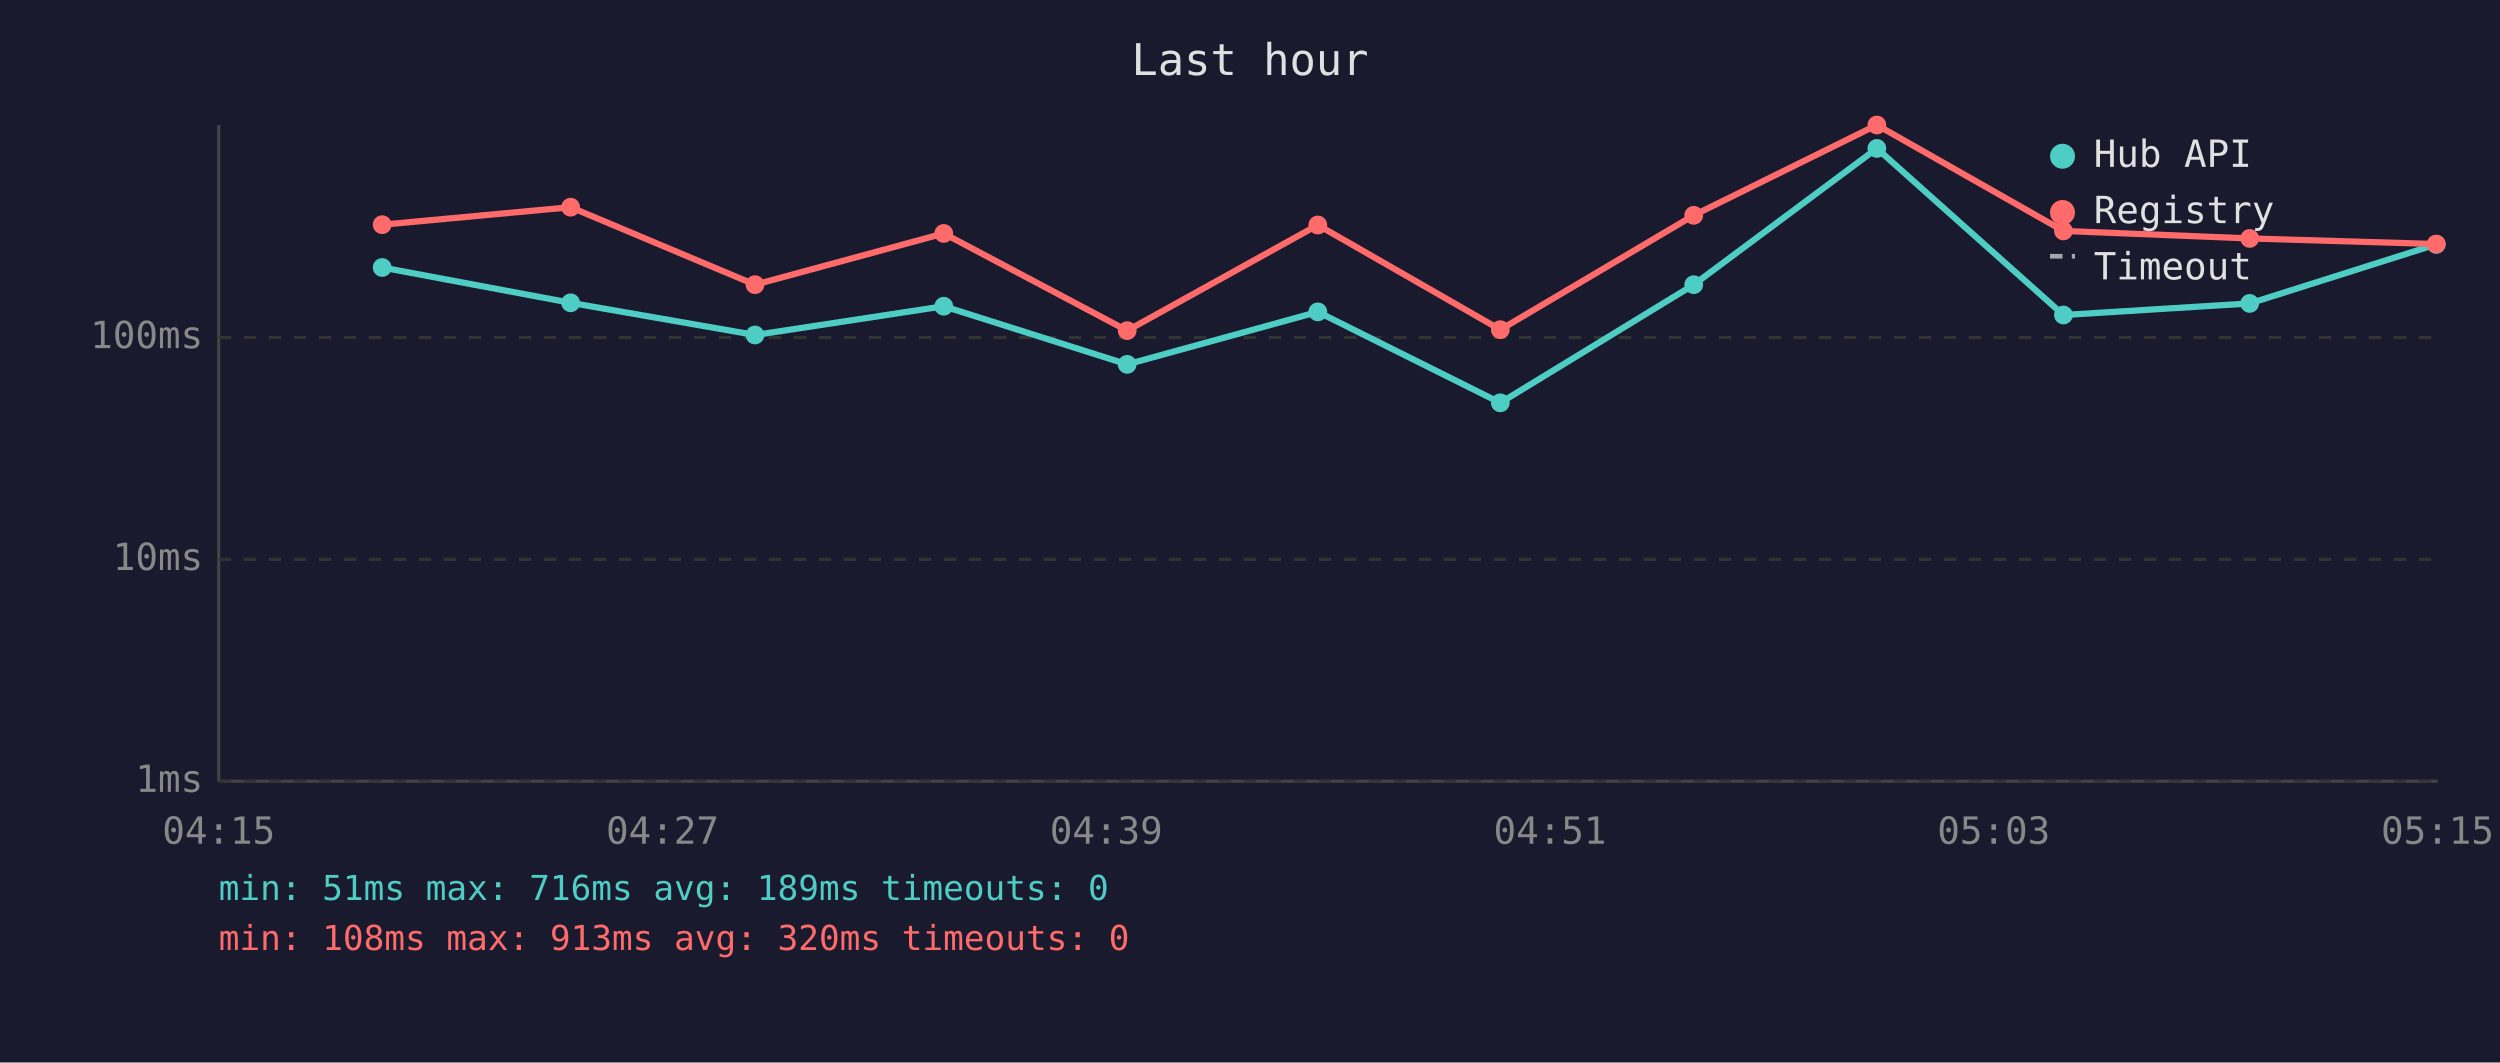
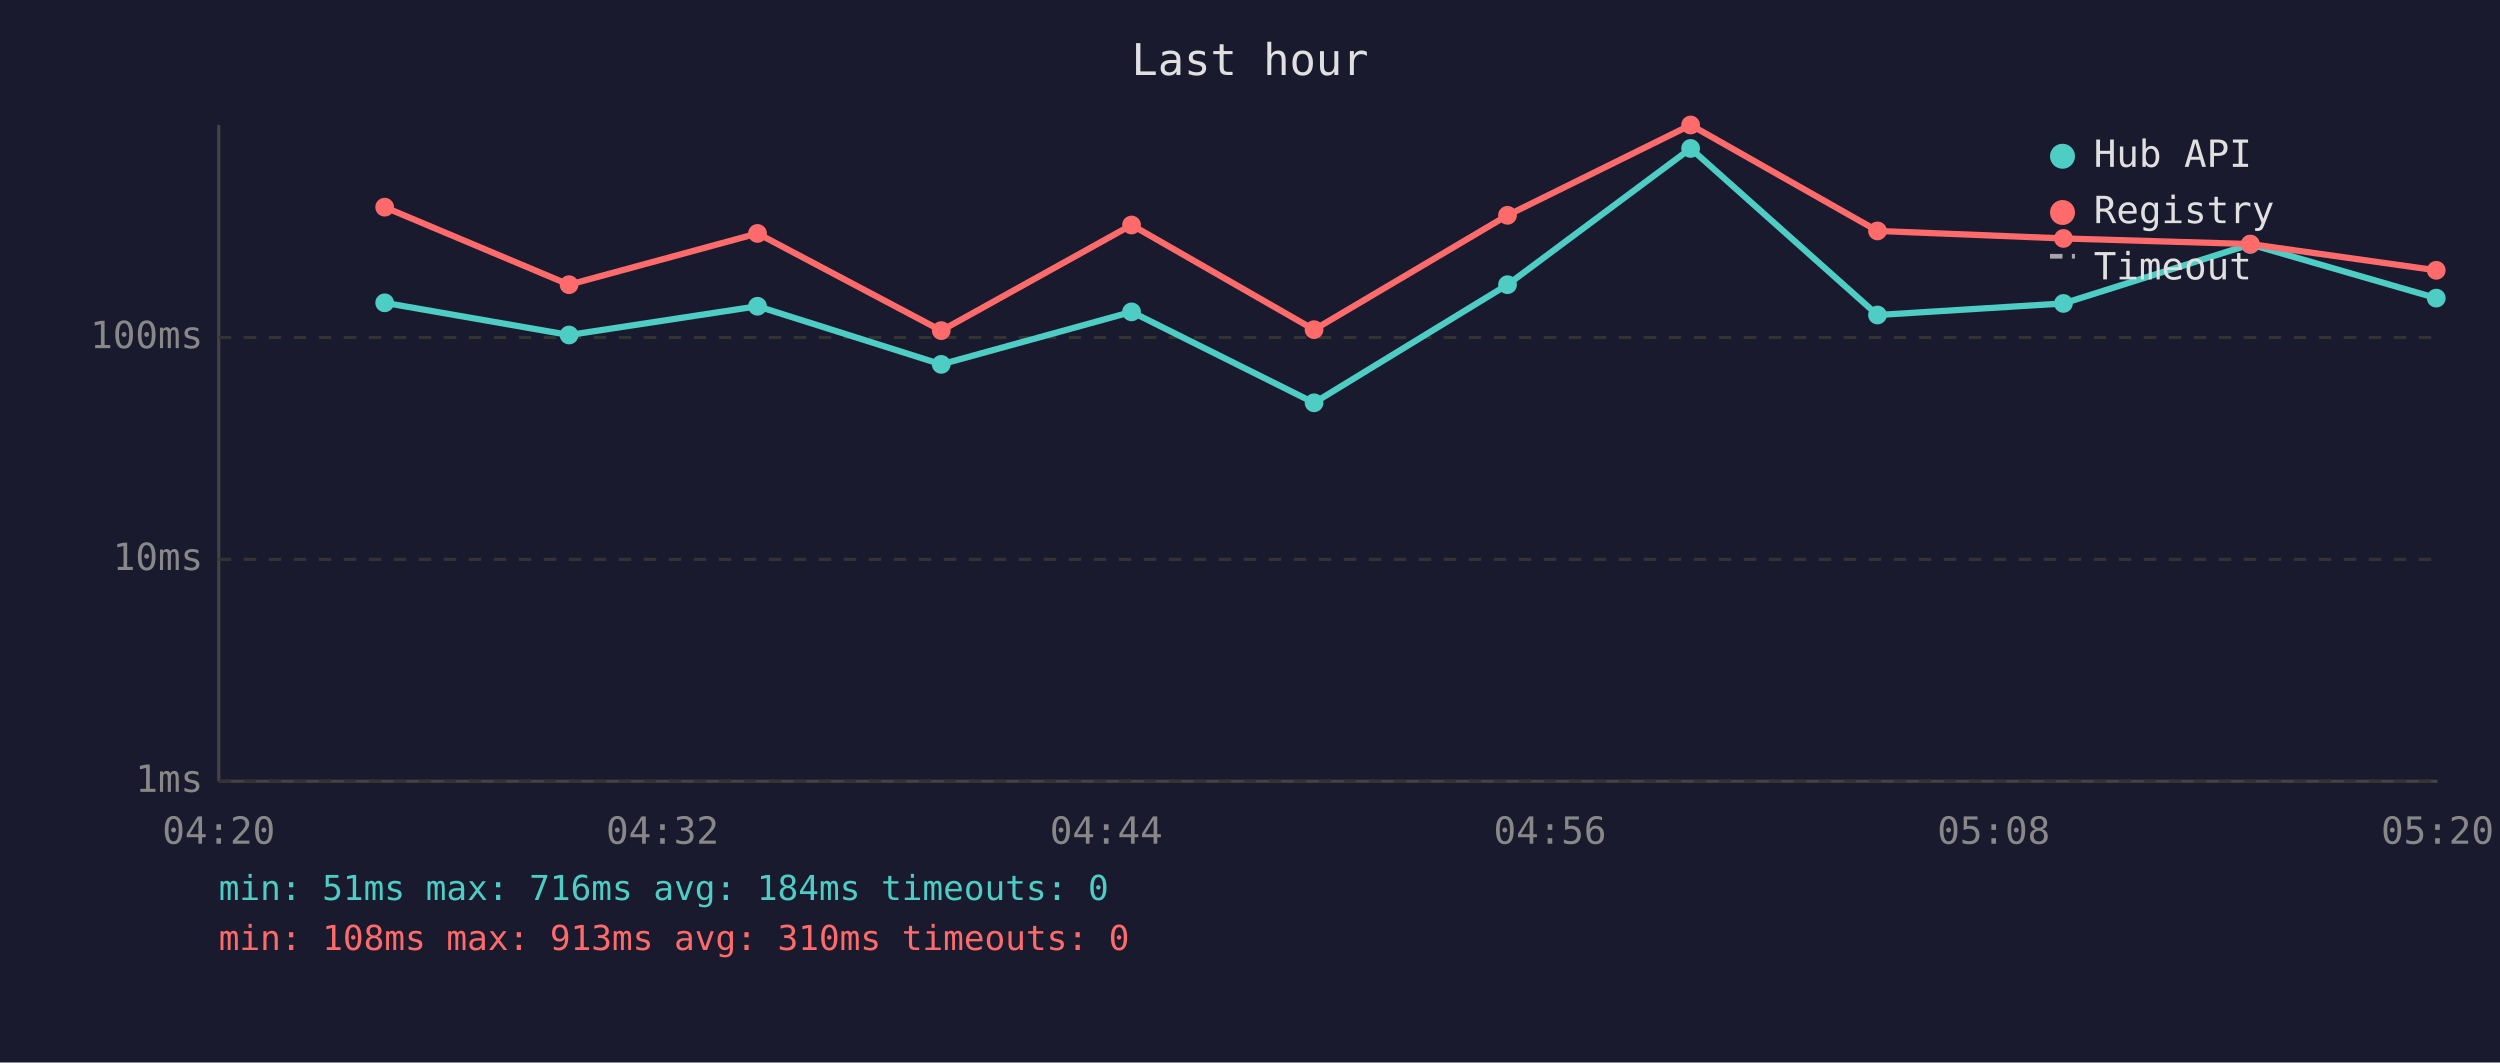
<svg xmlns="http://www.w3.org/2000/svg" viewBox="0 0 800 340" font-family="monospace" font-size="12">
  <rect width="800" height="340" fill="#1a1a2e" />
  <text x="400" y="24" fill="#e0e0e0" font-size="14" text-anchor="middle">Last hour</text>
  <line x1="70" y1="40" x2="70" y2="250" stroke="#444" stroke-width="1" />
  <line x1="70" y1="250" x2="780" y2="250" stroke="#444" stroke-width="1" />
  <line x1="70" y1="250" x2="780" y2="250" stroke="#333" stroke-width="1" stroke-dasharray="4" />
  <text x="65" y="250" fill="#888" text-anchor="end" dominant-baseline="middle">1ms</text>
  <line x1="70" y1="179" x2="780" y2="179" stroke="#333" stroke-width="1" stroke-dasharray="4" />
  <text x="65" y="179" fill="#888" text-anchor="end" dominant-baseline="middle">10ms</text>
  <line x1="70" y1="108" x2="780" y2="108" stroke="#333" stroke-width="1" stroke-dasharray="4" />
  <text x="65" y="108" fill="#888" text-anchor="end" dominant-baseline="middle">100ms</text>
-   <text x="70" y="270" fill="#888" text-anchor="middle">04:15</text>
-   <text x="212" y="270" fill="#888" text-anchor="middle">04:27</text>
-   <text x="354" y="270" fill="#888" text-anchor="middle">04:39</text>
-   <text x="496" y="270" fill="#888" text-anchor="middle">04:51</text>
-   <text x="638" y="270" fill="#888" text-anchor="middle">05:03</text>
-   <text x="780" y="270" fill="#888" text-anchor="middle">05:15</text>
-   <polyline points="122.3,85.6 182.6,96.9 241.6,107.2 302.0,98.0 360.7,116.6 421.7,99.8 480.1,128.9 542.0,91.1 600.6,47.5 660.3,100.8 719.9,97.1 779.6,78.2" fill="none" stroke="#4ecdc4" stroke-width="2" opacity="1" />
-   <circle cx="122.3" cy="85.6" r="3" fill="#4ecdc4" />
-   <circle cx="182.6" cy="96.9" r="3" fill="#4ecdc4" />
-   <circle cx="241.6" cy="107.2" r="3" fill="#4ecdc4" />
-   <circle cx="302.0" cy="98.0" r="3" fill="#4ecdc4" />
-   <circle cx="360.7" cy="116.6" r="3" fill="#4ecdc4" />
-   <circle cx="421.7" cy="99.8" r="3" fill="#4ecdc4" />
-   <circle cx="480.1" cy="128.9" r="3" fill="#4ecdc4" />
-   <circle cx="542.0" cy="91.1" r="3" fill="#4ecdc4" />
-   <circle cx="600.6" cy="47.5" r="3" fill="#4ecdc4" />
-   <circle cx="660.3" cy="100.8" r="3" fill="#4ecdc4" />
-   <circle cx="719.9" cy="97.1" r="3" fill="#4ecdc4" />
-   <circle cx="779.6" cy="78.2" r="3" fill="#4ecdc4" />
-   <polyline points="122.3,71.9 182.6,66.3 241.6,91.1 302.0,74.7 360.7,105.8 421.7,72.0 480.1,105.5 542.0,68.9 600.6,40.0 660.3,73.9 719.9,76.3 779.6,78.1" fill="none" stroke="#ff6b6b" stroke-width="2" opacity="1" />
-   <circle cx="122.3" cy="71.9" r="3" fill="#ff6b6b" />
-   <circle cx="182.6" cy="66.3" r="3" fill="#ff6b6b" />
-   <circle cx="241.6" cy="91.1" r="3" fill="#ff6b6b" />
-   <circle cx="302.0" cy="74.7" r="3" fill="#ff6b6b" />
-   <circle cx="360.7" cy="105.8" r="3" fill="#ff6b6b" />
-   <circle cx="421.7" cy="72.0" r="3" fill="#ff6b6b" />
-   <circle cx="480.1" cy="105.5" r="3" fill="#ff6b6b" />
-   <circle cx="542.0" cy="68.9" r="3" fill="#ff6b6b" />
-   <circle cx="600.6" cy="40.0" r="3" fill="#ff6b6b" />
-   <circle cx="660.3" cy="73.9" r="3" fill="#ff6b6b" />
-   <circle cx="719.9" cy="76.3" r="3" fill="#ff6b6b" />
-   <circle cx="779.6" cy="78.1" r="3" fill="#ff6b6b" />
+   <text x="70" y="270" fill="#888" text-anchor="middle">04:20</text>
+   <text x="212" y="270" fill="#888" text-anchor="middle">04:32</text>
+   <text x="354" y="270" fill="#888" text-anchor="middle">04:44</text>
+   <text x="496" y="270" fill="#888" text-anchor="middle">04:56</text>
+   <text x="638" y="270" fill="#888" text-anchor="middle">05:08</text>
+   <text x="780" y="270" fill="#888" text-anchor="middle">05:20</text>
+   <polyline points="123.1,96.9 182.1,107.2 242.4,98.0 301.2,116.6 362.1,99.8 420.5,128.9 482.4,91.1 541.0,47.5 600.8,100.8 660.3,97.1 720.1,78.2 779.6,95.4" fill="none" stroke="#4ecdc4" stroke-width="2" opacity="1" />
+   <circle cx="123.1" cy="96.9" r="3" fill="#4ecdc4" />
+   <circle cx="182.1" cy="107.2" r="3" fill="#4ecdc4" />
+   <circle cx="242.4" cy="98.0" r="3" fill="#4ecdc4" />
+   <circle cx="301.2" cy="116.6" r="3" fill="#4ecdc4" />
+   <circle cx="362.1" cy="99.8" r="3" fill="#4ecdc4" />
+   <circle cx="420.5" cy="128.9" r="3" fill="#4ecdc4" />
+   <circle cx="482.4" cy="91.1" r="3" fill="#4ecdc4" />
+   <circle cx="541.0" cy="47.5" r="3" fill="#4ecdc4" />
+   <circle cx="600.8" cy="100.8" r="3" fill="#4ecdc4" />
+   <circle cx="660.3" cy="97.1" r="3" fill="#4ecdc4" />
+   <circle cx="720.1" cy="78.2" r="3" fill="#4ecdc4" />
+   <circle cx="779.6" cy="95.4" r="3" fill="#4ecdc4" />
+   <polyline points="123.1,66.3 182.1,91.1 242.4,74.7 301.2,105.8 362.1,72.0 420.5,105.5 482.4,68.9 541.0,40.0 600.8,73.9 660.3,76.3 720.1,78.1 779.6,86.5" fill="none" stroke="#ff6b6b" stroke-width="2" opacity="1" />
+   <circle cx="123.1" cy="66.3" r="3" fill="#ff6b6b" />
+   <circle cx="182.1" cy="91.1" r="3" fill="#ff6b6b" />
+   <circle cx="242.4" cy="74.7" r="3" fill="#ff6b6b" />
+   <circle cx="301.2" cy="105.8" r="3" fill="#ff6b6b" />
+   <circle cx="362.1" cy="72.0" r="3" fill="#ff6b6b" />
+   <circle cx="420.5" cy="105.5" r="3" fill="#ff6b6b" />
+   <circle cx="482.4" cy="68.9" r="3" fill="#ff6b6b" />
+   <circle cx="541.0" cy="40.0" r="3" fill="#ff6b6b" />
+   <circle cx="600.8" cy="73.9" r="3" fill="#ff6b6b" />
+   <circle cx="660.3" cy="76.3" r="3" fill="#ff6b6b" />
+   <circle cx="720.1" cy="78.1" r="3" fill="#ff6b6b" />
+   <circle cx="779.6" cy="86.5" r="3" fill="#ff6b6b" />
  <circle cx="660" cy="50" r="4" fill="#4ecdc4" />
  <text x="670" y="50" fill="#e0e0e0" dominant-baseline="middle">Hub API</text>
  <circle cx="660" cy="68" r="4" fill="#ff6b6b" />
  <text x="670" y="68" fill="#e0e0e0" dominant-baseline="middle">Registry</text>
  <line x1="656" y1="82" x2="664" y2="82" stroke="#e0e0e0" stroke-width="1.5" stroke-dasharray="4,3" opacity="0.7" />
  <text x="670" y="86" fill="#e0e0e0" dominant-baseline="middle">Timeout</text>
-   <text x="70" y="288" fill="#4ecdc4" font-size="11">min: 51ms  max: 716ms  avg: 189ms  timeouts: 0</text>
-   <text x="70" y="304" fill="#ff6b6b" font-size="11">min: 108ms  max: 913ms  avg: 320ms  timeouts: 0</text>
+   <text x="70" y="288" fill="#4ecdc4" font-size="11">min: 51ms  max: 716ms  avg: 184ms  timeouts: 0</text>
+   <text x="70" y="304" fill="#ff6b6b" font-size="11">min: 108ms  max: 913ms  avg: 310ms  timeouts: 0</text>
</svg>
